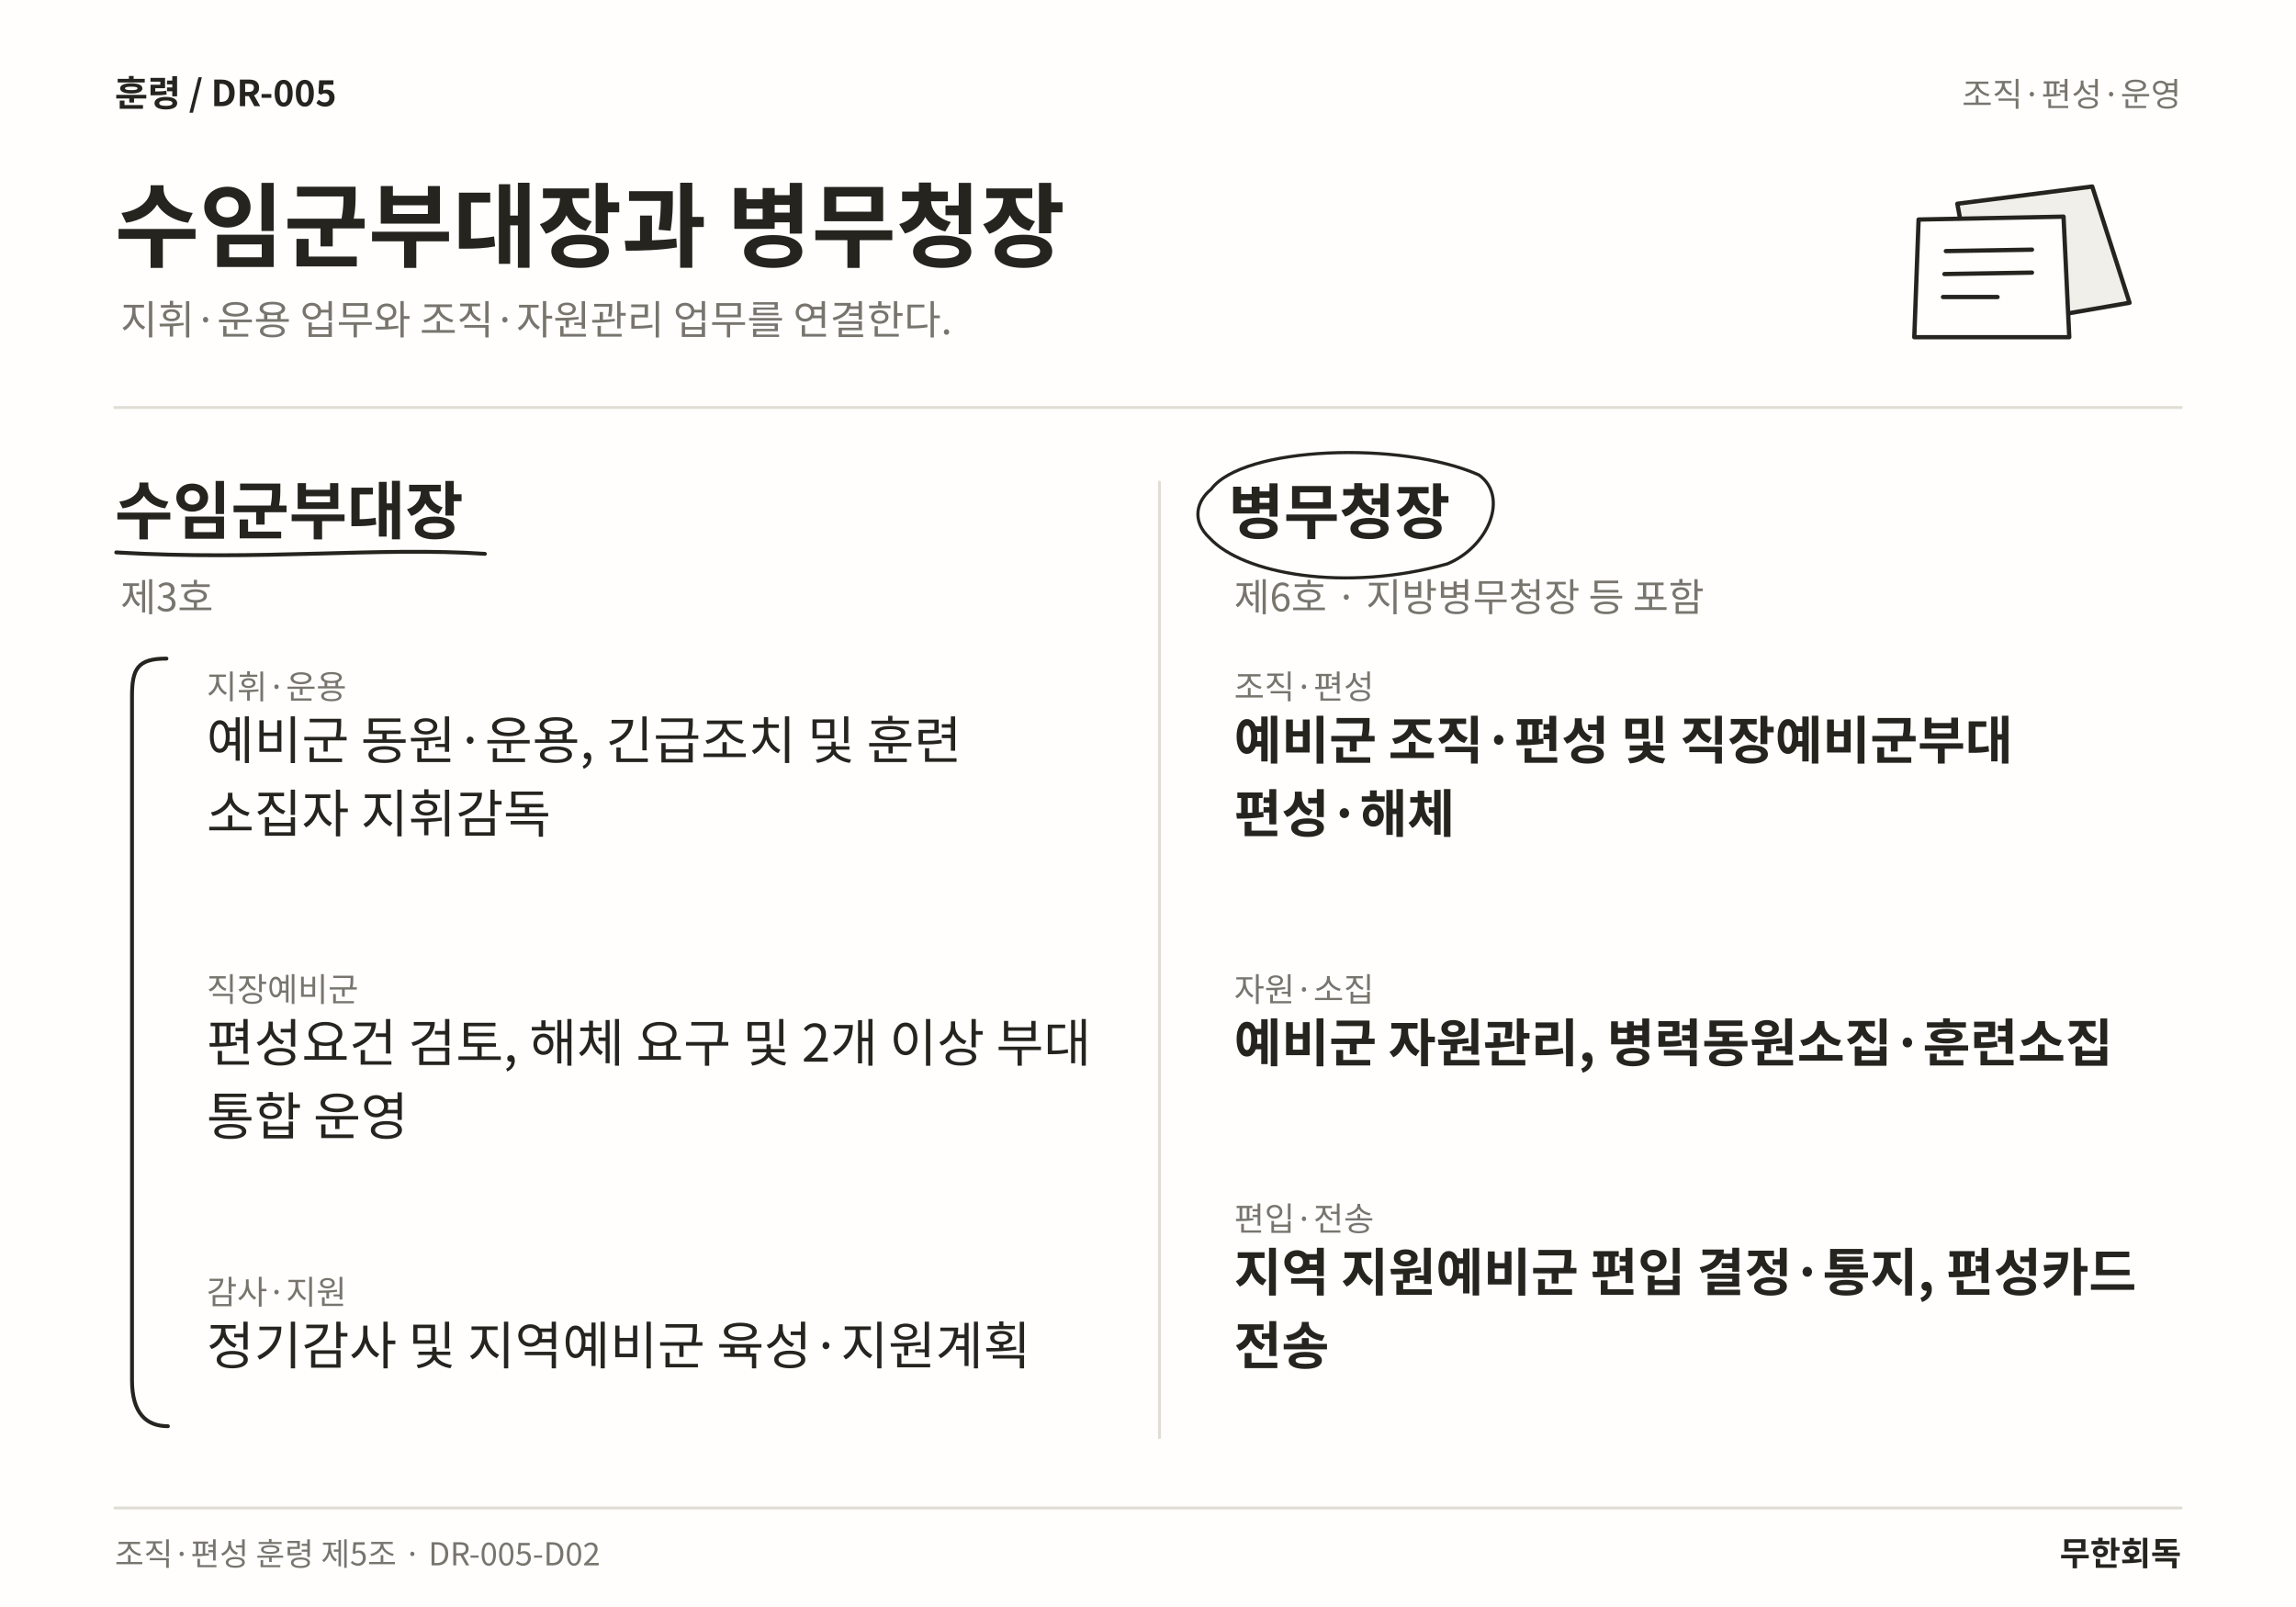
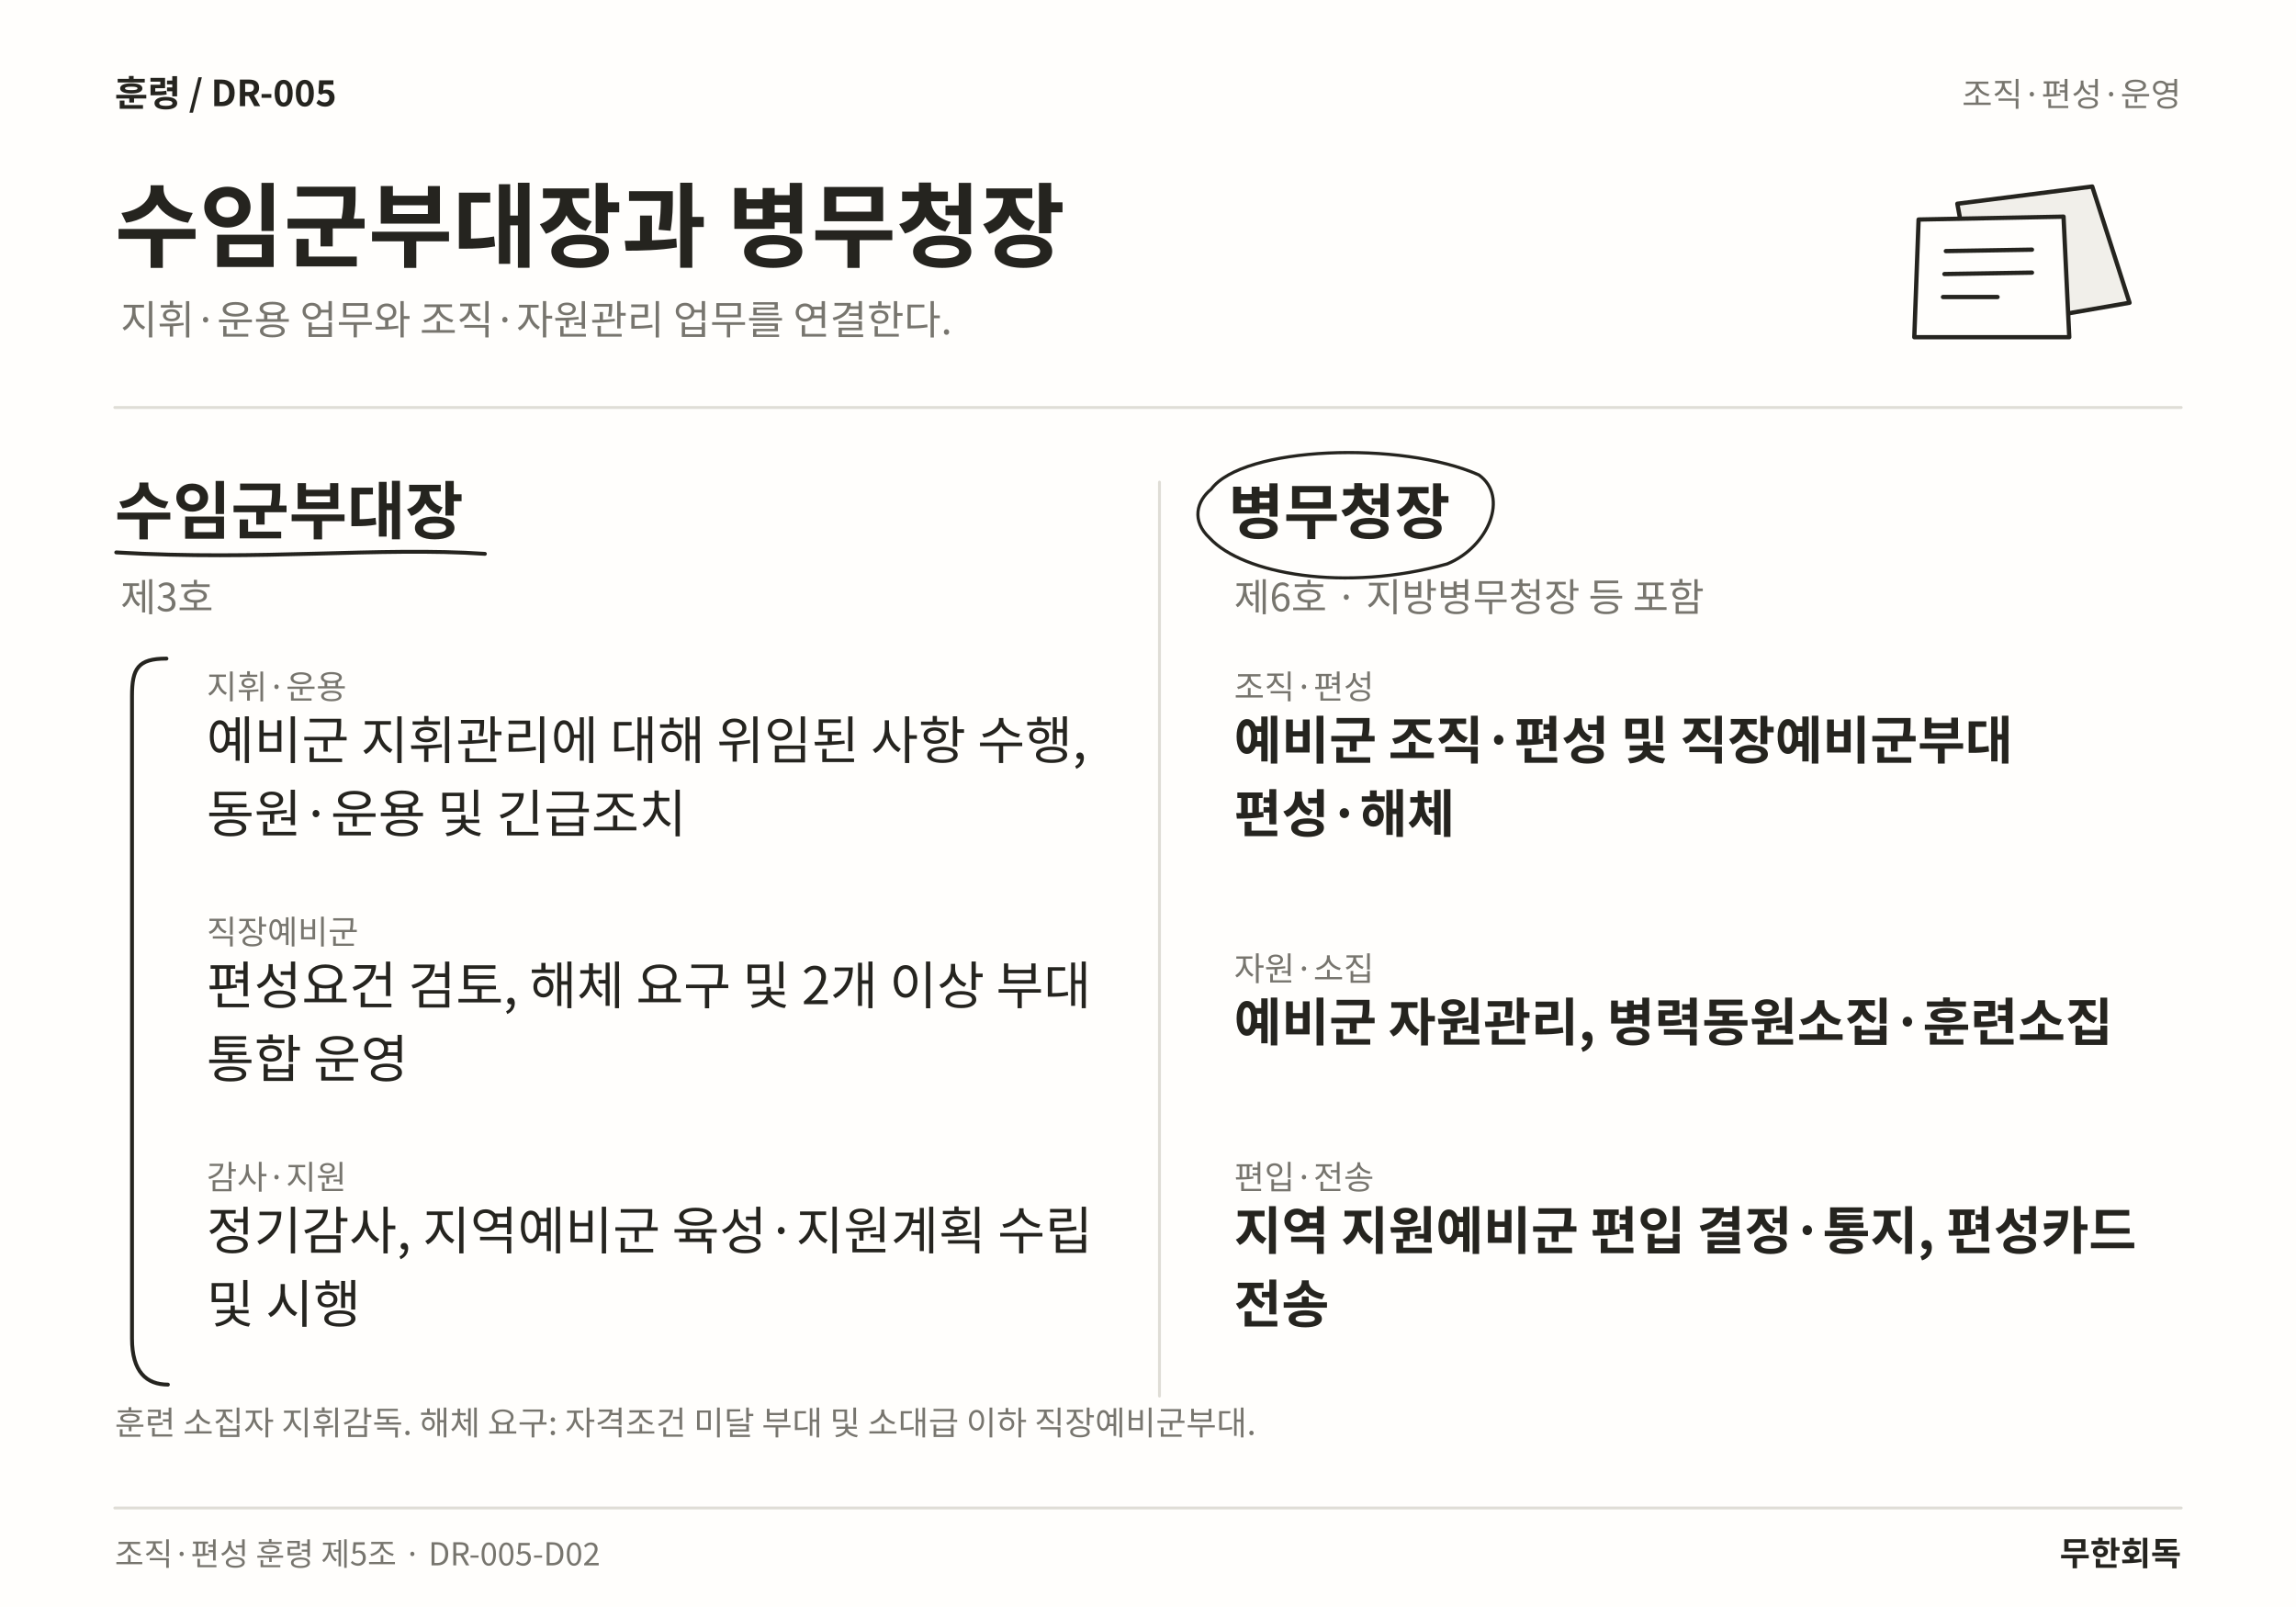
<svg xmlns="http://www.w3.org/2000/svg" width="1600" height="1120" viewBox="0 0 1600 1120" role="img" aria-labelledby="title desc" lang="ko">
  <rect width="1600" height="1120" fill="#FFFEFC" />
  <text x="80" y="74" font-family="Noto Sans CJK KR,Noto Sans KR,sans-serif" font-size="25" font-weight="700" fill="#25241F" text-anchor="start">훈령  /  DR-005</text>
  <text x="1520" y="74" font-family="Noto Sans CJK KR,Noto Sans KR,sans-serif" font-size="23" font-weight="400" fill="#77756E" text-anchor="end">조직·편성·운영</text>
  <text x="80" y="181" font-family="Noto Sans CJK KR,Noto Sans KR,sans-serif" font-size="64" font-weight="700" fill="#25241F" text-anchor="start">수임군부대장과 병무청장</text>
  <text x="84" y="233" font-family="Noto Sans CJK KR,Noto Sans KR,sans-serif" font-size="28" font-weight="400" fill="#77756E" text-anchor="start">지휘·운용 업무와 조직·자원관리 업무를 연결한다.</text>
  <path d="M1364 142 L1458 130 L1484 211 L1380 229 Z" fill="#F1EFEA" stroke="#25241F" stroke-width="3" stroke-linecap="round" stroke-linejoin="round" />
  <path d="M1337 153 L1438 151 L1442 235 L1334 235 Z" fill="#FFFEFC" stroke="#25241F" stroke-width="3" stroke-linecap="round" stroke-linejoin="round" />
  <path d="M1356 175 L1416 174 M1355 191 L1416 190 M1354 207 L1392 207" fill="none" stroke="#25241F" stroke-width="3" stroke-linecap="round" stroke-linejoin="round" />
  <line x1="80" y1="284" x2="1520" y2="284" stroke="#DFDDD6" stroke-width="2" stroke-linecap="round" />
-   <line x1="808" y1="336" x2="808" y2="1002" stroke="#DFDDD6" stroke-width="2" stroke-linecap="round" />
+   <line x1="808" y1="336" x2="808" y2="973" stroke="#DFDDD6" stroke-width="2" stroke-linecap="round" />
  <text x="80" y="372" font-family="Noto Sans CJK KR,Noto Sans KR,sans-serif" font-size="44" font-weight="700" fill="#25241F" text-anchor="start">수임군부대장</text>
  <path d="M81 385 C182.021 391 264.609 381 337.906 386" fill="none" stroke="#25241F" stroke-width="2.7" stroke-linecap="round" stroke-linejoin="round" />
  <text x="84" y="426" font-family="Noto Sans CJK KR,Noto Sans KR,sans-serif" font-size="27" font-weight="400" fill="#77756E" text-anchor="start">제3호</text>
  <text x="144" y="487" font-family="Noto Sans CJK KR,Noto Sans KR,sans-serif" font-size="23" font-weight="400" fill="#77756E" text-anchor="start">지휘·운용</text>
-   <text x="144" y="529" font-family="Noto Sans CJK KR,Noto Sans KR,sans-serif" font-size="36" font-weight="400" fill="#25241F" text-anchor="start">예비군 동원·운용, 긴급조치 및 훈련</text>
-   <text x="144" y="580.12" font-family="Noto Sans CJK KR,Noto Sans KR,sans-serif" font-size="36" font-weight="400" fill="#25241F" text-anchor="start">소집자 지휘감독</text>
-   <text x="144" y="697.94" font-family="Noto Sans CJK KR,Noto Sans KR,sans-serif" font-size="23" font-weight="400" fill="#77756E" text-anchor="start">직장예비군</text>
-   <text x="144" y="739.94" font-family="Noto Sans CJK KR,Noto Sans KR,sans-serif" font-size="36" font-weight="400" fill="#25241F" text-anchor="start">편성요건 검토, 해체 요구 및 2개 이상 부대</text>
-   <text x="144" y="791.06" font-family="Noto Sans CJK KR,Noto Sans KR,sans-serif" font-size="36" font-weight="400" fill="#25241F" text-anchor="start">통합 운영</text>
-   <text x="144" y="908.88" font-family="Noto Sans CJK KR,Noto Sans KR,sans-serif" font-size="23" font-weight="400" fill="#77756E" text-anchor="start">감사·지원</text>
-   <text x="144" y="950.88" font-family="Noto Sans CJK KR,Noto Sans KR,sans-serif" font-size="36" font-weight="400" fill="#25241F" text-anchor="start">정기감사 및 지역예비군 육성·지원계획</text>
-   <path d="M116 459 C96 459 92 466 92 485 L92 962 C92 985 102 994 117 994" fill="none" stroke="#25241F" stroke-width="2.7" stroke-linecap="round" stroke-linejoin="round" />
+   <text x="144" y="529" font-family="Noto Sans CJK KR,Noto Sans KR,sans-serif" font-size="36" font-weight="400" fill="#25241F" text-anchor="start">예비군 지휘관리에 대해 위임된 사항 수행,</text>
+   <text x="144" y="580.12" font-family="Noto Sans CJK KR,Noto Sans KR,sans-serif" font-size="36" font-weight="400" fill="#25241F" text-anchor="start">동원·운용 및 긴급조치</text>
+   <text x="144" y="657.88" font-family="Noto Sans CJK KR,Noto Sans KR,sans-serif" font-size="23" font-weight="400" fill="#77756E" text-anchor="start">직장예비군</text>
+   <text x="144" y="699.88" font-family="Noto Sans CJK KR,Noto Sans KR,sans-serif" font-size="36" font-weight="400" fill="#25241F" text-anchor="start">편성요건 검토, 해체 요구 및 2개 이상 부대</text>
+   <text x="144" y="751" font-family="Noto Sans CJK KR,Noto Sans KR,sans-serif" font-size="36" font-weight="400" fill="#25241F" text-anchor="start">통합 운영</text>
+   <text x="144" y="828.76" font-family="Noto Sans CJK KR,Noto Sans KR,sans-serif" font-size="23" font-weight="400" fill="#77756E" text-anchor="start">감사·지원</text>
+   <text x="144" y="870.76" font-family="Noto Sans CJK KR,Noto Sans KR,sans-serif" font-size="36" font-weight="400" fill="#25241F" text-anchor="start">정기감사, 지역예비군 육성·지원계획 수립</text>
+   <text x="144" y="921.88" font-family="Noto Sans CJK KR,Noto Sans KR,sans-serif" font-size="36" font-weight="400" fill="#25241F" text-anchor="start">및 시행</text>
+   <path d="M116 459 C96 459 92 466 92 485 L92 933 C92 956 102 965 117 965" fill="none" stroke="#25241F" stroke-width="2.7" stroke-linecap="round" stroke-linejoin="round" />
  <text x="856" y="372" font-family="Noto Sans CJK KR,Noto Sans KR,sans-serif" font-size="42" font-weight="700" fill="#25241F" text-anchor="start">병무청장</text>
  <path d="M844 341 C866 311 976.562 307 1030.56 331 C1051.56 346 1037.56 381 1008.56 393 C937.281 413 866 400 843 375 C830 363 834 349 844 341" fill="none" stroke="#25241F" stroke-width="2.2" stroke-linecap="round" stroke-linejoin="round" />
  <text x="860" y="426" font-family="Noto Sans CJK KR,Noto Sans KR,sans-serif" font-size="27" font-weight="400" fill="#77756E" text-anchor="start">제6호 · 지방병무청장 등 포함</text>
  <text x="860" y="487" font-family="Noto Sans CJK KR,Noto Sans KR,sans-serif" font-size="23" font-weight="400" fill="#77756E" text-anchor="start">조직·편성</text>
  <text x="860" y="529" font-family="Noto Sans CJK KR,Noto Sans KR,sans-serif" font-size="36" font-weight="700" fill="#25241F" text-anchor="start">예비군 조직·편성 및 직장예비군부대</text>
  <text x="860" y="580.12" font-family="Noto Sans CJK KR,Noto Sans KR,sans-serif" font-size="36" font-weight="700" fill="#25241F" text-anchor="start">편성·해체</text>
-   <text x="860" y="697.94" font-family="Noto Sans CJK KR,Noto Sans KR,sans-serif" font-size="23" font-weight="400" fill="#77756E" text-anchor="start">자원·소집</text>
-   <text x="860" y="739.94" font-family="Noto Sans CJK KR,Noto Sans KR,sans-serif" font-size="36" font-weight="700" fill="#25241F" text-anchor="start">예비군 자원관리, 병력동원소집·훈련소집</text>
-   <text x="860" y="857.76" font-family="Noto Sans CJK KR,Noto Sans KR,sans-serif" font-size="23" font-weight="400" fill="#77756E" text-anchor="start">편입·전송</text>
-   <text x="860" y="899.76" font-family="Noto Sans CJK KR,Noto Sans KR,sans-serif" font-size="36" font-weight="700" fill="#25241F" text-anchor="start">지역 지원예비군 편입 결정·통지, 편성카드</text>
-   <text x="860" y="950.88" font-family="Noto Sans CJK KR,Noto Sans KR,sans-serif" font-size="36" font-weight="700" fill="#25241F" text-anchor="start">전송</text>
+   <text x="860" y="683.44" font-family="Noto Sans CJK KR,Noto Sans KR,sans-serif" font-size="23" font-weight="400" fill="#77756E" text-anchor="start">자원·소집</text>
+   <text x="860" y="725.44" font-family="Noto Sans CJK KR,Noto Sans KR,sans-serif" font-size="36" font-weight="700" fill="#25241F" text-anchor="start">예비군 자원관리, 병력동원소집·훈련소집</text>
+   <text x="860" y="828.76" font-family="Noto Sans CJK KR,Noto Sans KR,sans-serif" font-size="23" font-weight="400" fill="#77756E" text-anchor="start">편입·전송</text>
+   <text x="860" y="870.76" font-family="Noto Sans CJK KR,Noto Sans KR,sans-serif" font-size="36" font-weight="700" fill="#25241F" text-anchor="start">지역 지원예비군 편입 결정·통지, 편성카드</text>
+   <text x="860" y="921.88" font-family="Noto Sans CJK KR,Noto Sans KR,sans-serif" font-size="36" font-weight="700" fill="#25241F" text-anchor="start">전송</text>
+   <text x="80" y="1000" font-family="Noto Sans CJK KR,Noto Sans KR,sans-serif" font-size="23" font-weight="400" fill="#77756E" text-anchor="start">훈련 소집자 지휘감독. 해체 요구: 자격조건 미달 부대 및 소대급 이하 직장예비군부대.</text>
  <line x1="80" y1="1051" x2="1520" y2="1051" stroke="#DFDDD6" stroke-width="2" stroke-linecap="round" />
  <text x="80" y="1091" font-family="Noto Sans CJK KR,Noto Sans KR,sans-serif" font-size="22" font-weight="400" fill="#77756E" text-anchor="start">조직·편성 훈령 제5조 · DR-005-D02</text>
  <text x="1520" y="1091" font-family="Noto Sans CJK KR,Noto Sans KR,sans-serif" font-size="23" font-weight="700" fill="#25241F" text-anchor="end">무한회독</text>
</svg>
